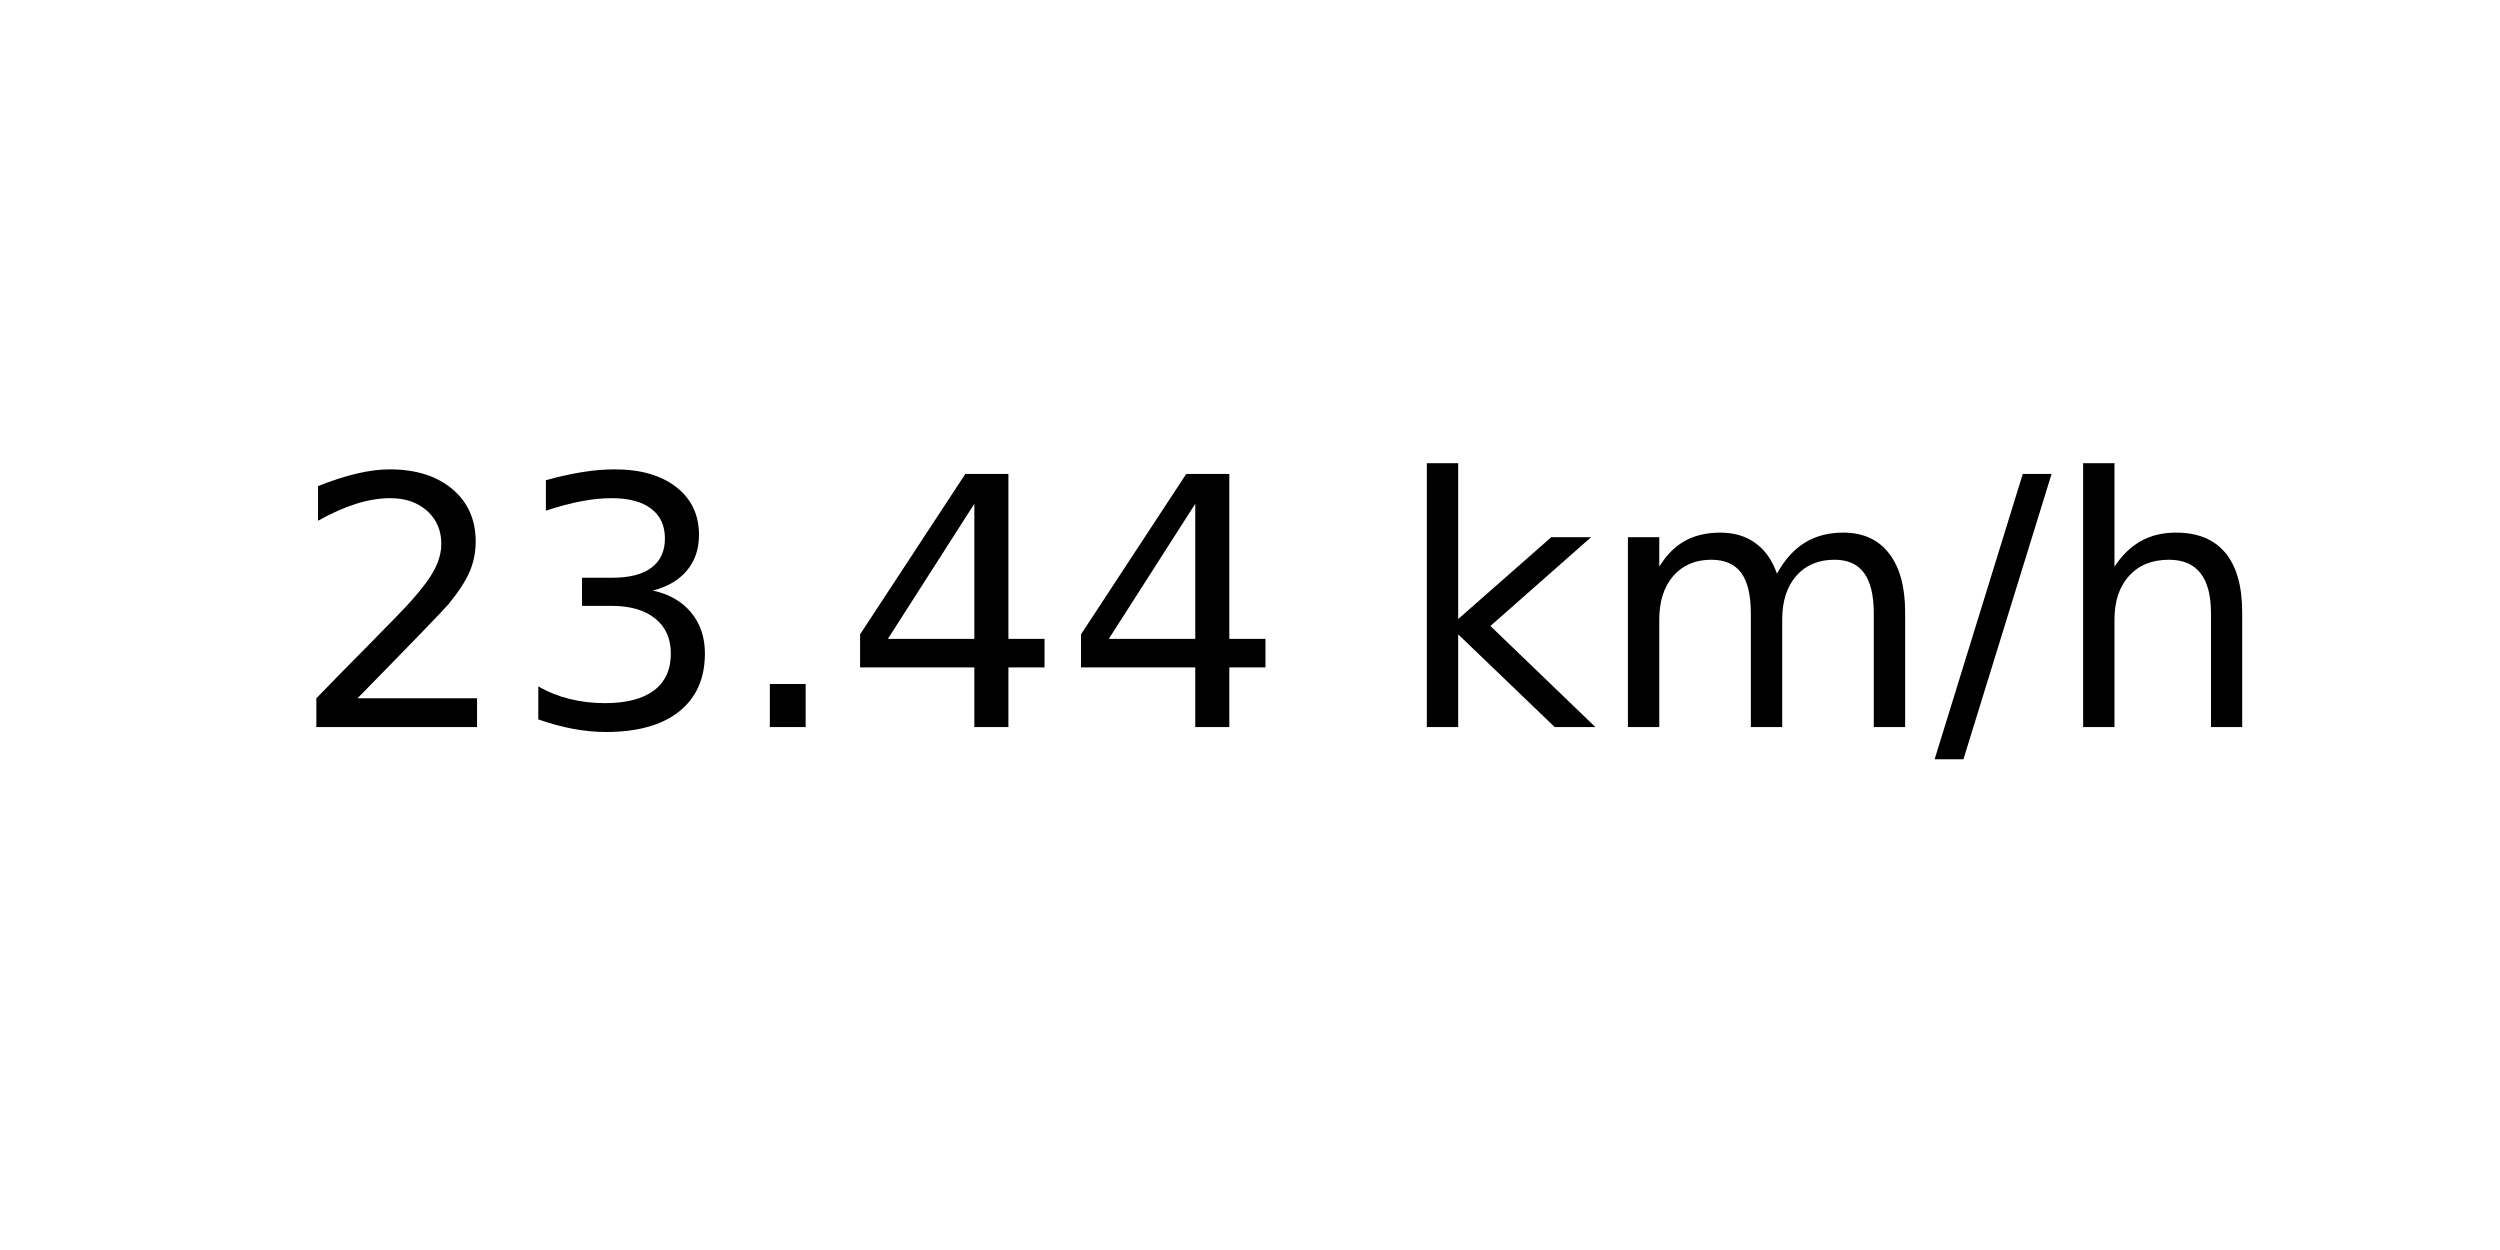
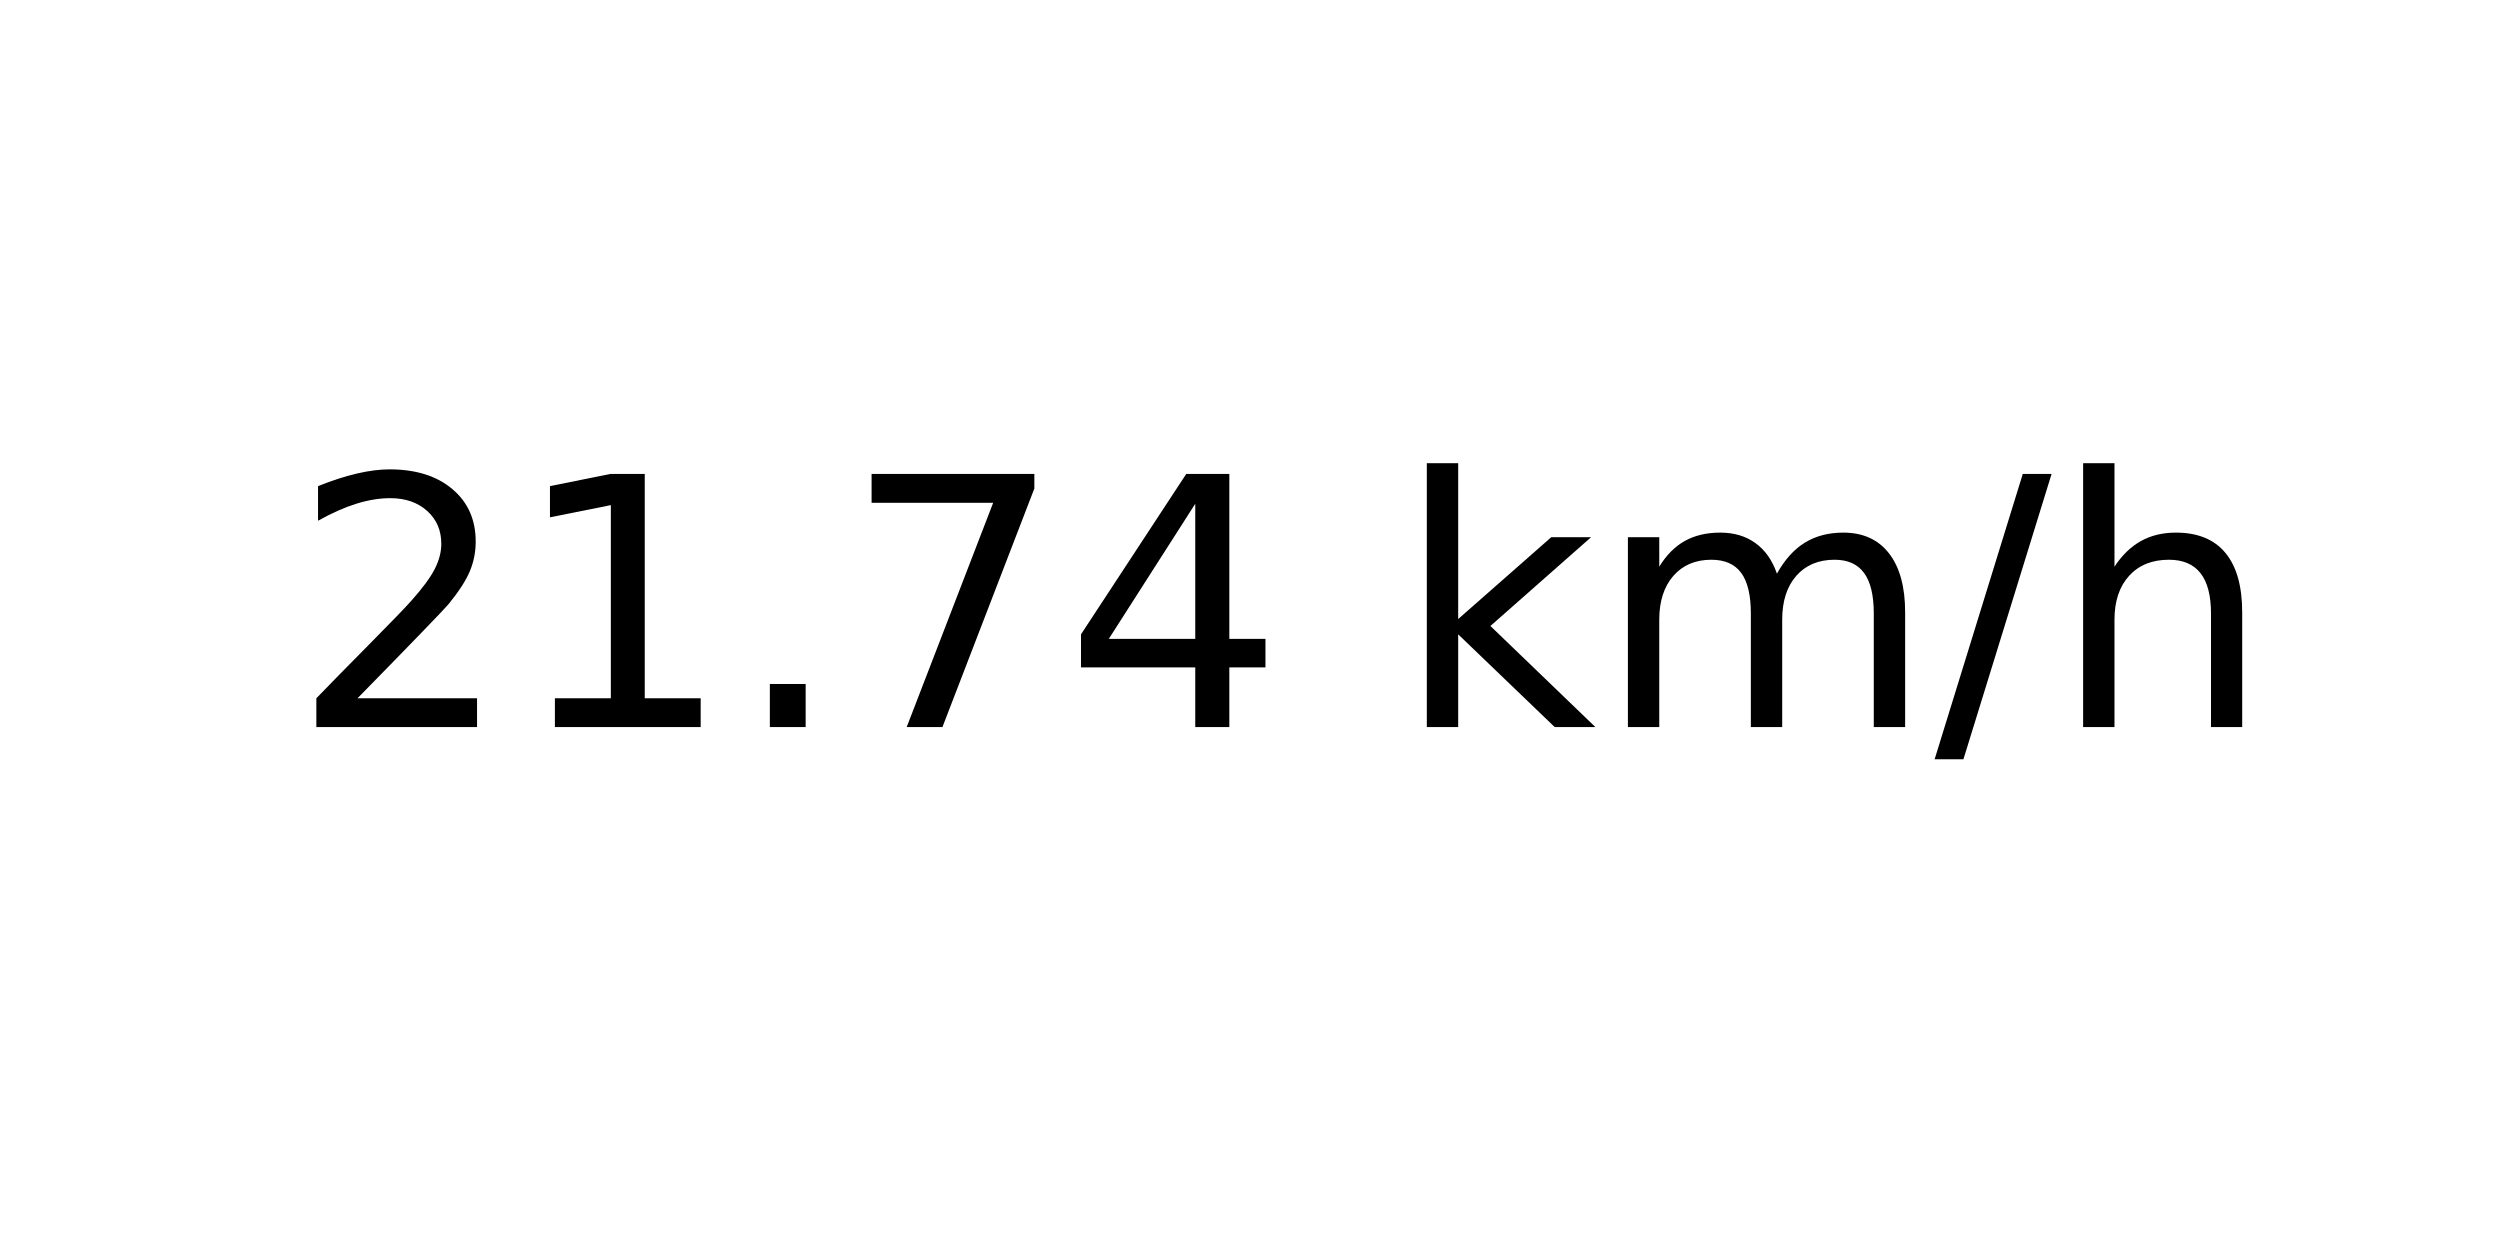
<svg xmlns="http://www.w3.org/2000/svg" xmlns:xlink="http://www.w3.org/1999/xlink" width="72pt" height="36pt" viewBox="0 0 72 36" version="1.1">
  <defs>
    <style type="text/css">*{stroke-linejoin: round; stroke-linecap: butt}</style>
  </defs>
  <g id="figure_1">
    <g id="axes_1">
      <g id="text_1">
        <g transform="translate(8.378125 20.93937) scale(0.1 -0.1)">
          <defs>
            <path id="DejaVuSans-32" d="M 1228 531  L 3431 531  L 3431 0  L 469 0  L 469 531  Q 828 903 1448 1529  Q 2069 2156 2228 2338  Q 2531 2678 2651 2914  Q 2772 3150 2772 3378  Q 2772 3750 2511 3984  Q 2250 4219 1831 4219  Q 1534 4219 1204 4116  Q 875 4013 500 3803  L 500 4441  Q 881 4594 1212 4672  Q 1544 4750 1819 4750  Q 2544 4750 2975 4387  Q 3406 4025 3406 3419  Q 3406 3131 3298 2873  Q 3191 2616 2906 2266  Q 2828 2175 2409 1742  Q 1991 1309 1228 531  z " transform="scale(0.015625)" />
-             <path id="DejaVuSans-33" d="M 2597 2516  Q 3050 2419 3304 2112  Q 3559 1806 3559 1356  Q 3559 666 3084 287  Q 2609 -91 1734 -91  Q 1441 -91 1130 -33  Q 819 25 488 141  L 488 750  Q 750 597 1062 519  Q 1375 441 1716 441  Q 2309 441 2620 675  Q 2931 909 2931 1356  Q 2931 1769 2642 2001  Q 2353 2234 1838 2234  L 1294 2234  L 1294 2753  L 1863 2753  Q 2328 2753 2575 2939  Q 2822 3125 2822 3475  Q 2822 3834 2567 4026  Q 2313 4219 1838 4219  Q 1578 4219 1281 4162  Q 984 4106 628 3988  L 628 4550  Q 988 4650 1302 4700  Q 1616 4750 1894 4750  Q 2613 4750 3031 4423  Q 3450 4097 3450 3541  Q 3450 3153 3228 2886  Q 3006 2619 2597 2516  z " transform="scale(0.015625)" />
+             <path id="DejaVuSans-31" d="M 794 531  L 1825 531  L 1825 4091  L 703 3866  L 703 4441  L 1819 4666  L 2450 4666  L 2450 531  L 3481 531  L 3481 0  L 794 0  L 794 531  z " transform="scale(0.015625)" />
            <path id="DejaVuSans-2e" d="M 684 794  L 1344 794  L 1344 0  L 684 0  L 684 794  z " transform="scale(0.015625)" />
+             <path id="DejaVuSans-37" d="M 525 4666  L 3525 4666  L 3525 4397  L 1831 0  L 1172 0  L 2766 4134  L 525 4134  L 525 4666  z " transform="scale(0.015625)" />
            <path id="DejaVuSans-34" d="M 2419 4116  L 825 1625  L 2419 1625  L 2419 4116  z M 2253 4666  L 3047 4666  L 3047 1625  L 3713 1625  L 3713 1100  L 3047 1100  L 3047 0  L 2419 0  L 2419 1100  L 313 1100  L 313 1709  L 2253 4666  z " transform="scale(0.015625)" />
            <path id="DejaVuSans-20" transform="scale(0.015625)" />
            <path id="DejaVuSans-6b" d="M 581 4863  L 1159 4863  L 1159 1991  L 2875 3500  L 3609 3500  L 1753 1863  L 3688 0  L 2938 0  L 1159 1709  L 1159 0  L 581 0  L 581 4863  z " transform="scale(0.015625)" />
            <path id="DejaVuSans-6d" d="M 3328 2828  Q 3544 3216 3844 3400  Q 4144 3584 4550 3584  Q 5097 3584 5394 3201  Q 5691 2819 5691 2113  L 5691 0  L 5113 0  L 5113 2094  Q 5113 2597 4934 2840  Q 4756 3084 4391 3084  Q 3944 3084 3684 2787  Q 3425 2491 3425 1978  L 3425 0  L 2847 0  L 2847 2094  Q 2847 2600 2669 2842  Q 2491 3084 2119 3084  Q 1678 3084 1418 2786  Q 1159 2488 1159 1978  L 1159 0  L 581 0  L 581 3500  L 1159 3500  L 1159 2956  Q 1356 3278 1631 3431  Q 1906 3584 2284 3584  Q 2666 3584 2933 3390  Q 3200 3197 3328 2828  z " transform="scale(0.015625)" />
            <path id="DejaVuSans-2f" d="M 1625 4666  L 2156 4666  L 531 -594  L 0 -594  L 1625 4666  z " transform="scale(0.015625)" />
            <path id="DejaVuSans-68" d="M 3513 2113  L 3513 0  L 2938 0  L 2938 2094  Q 2938 2591 2744 2837  Q 2550 3084 2163 3084  Q 1697 3084 1428 2787  Q 1159 2491 1159 1978  L 1159 0  L 581 0  L 581 4863  L 1159 4863  L 1159 2956  Q 1366 3272 1645 3428  Q 1925 3584 2291 3584  Q 2894 3584 3203 3211  Q 3513 2838 3513 2113  z " transform="scale(0.015625)" />
          </defs>
          <use xlink:href="#DejaVuSans-32" />
-           <use xlink:href="#DejaVuSans-33" x="63.623" />
+           <use xlink:href="#DejaVuSans-31" x="63.623" />
          <use xlink:href="#DejaVuSans-2e" x="127.246" />
-           <use xlink:href="#DejaVuSans-34" x="159.033" />
+           <use xlink:href="#DejaVuSans-37" x="159.033" />
          <use xlink:href="#DejaVuSans-34" x="222.656" />
          <use xlink:href="#DejaVuSans-20" x="286.279" />
          <use xlink:href="#DejaVuSans-6b" x="318.066" />
          <use xlink:href="#DejaVuSans-6d" x="375.977" />
          <use xlink:href="#DejaVuSans-2f" x="473.389" />
          <use xlink:href="#DejaVuSans-68" x="507.08" />
        </g>
      </g>
    </g>
  </g>
</svg>
